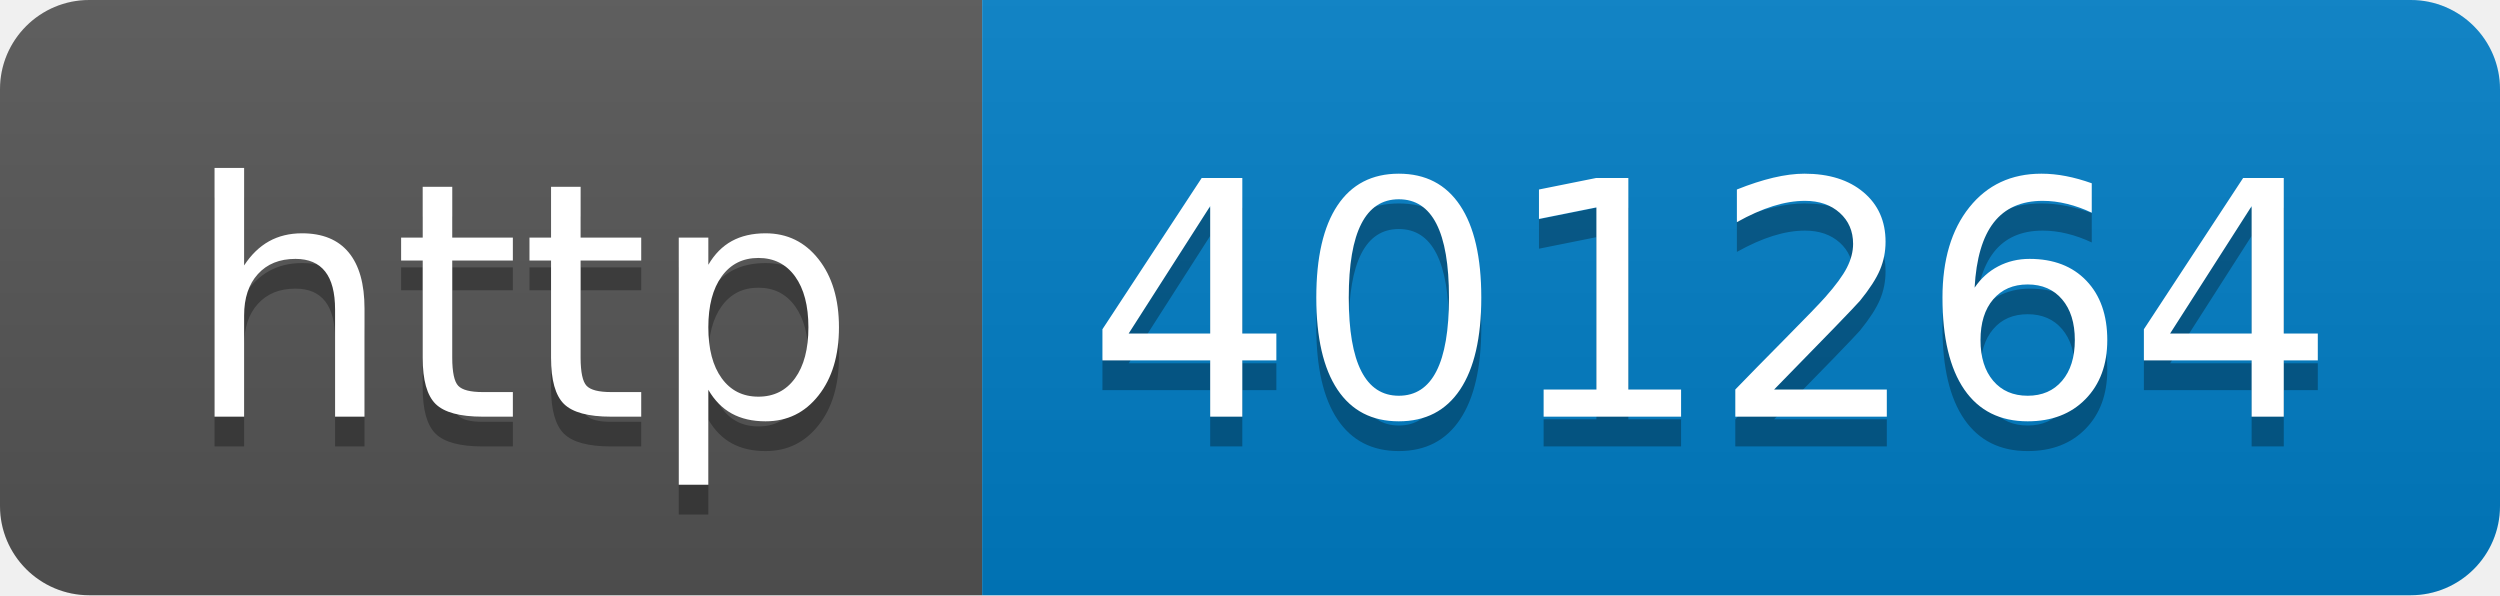
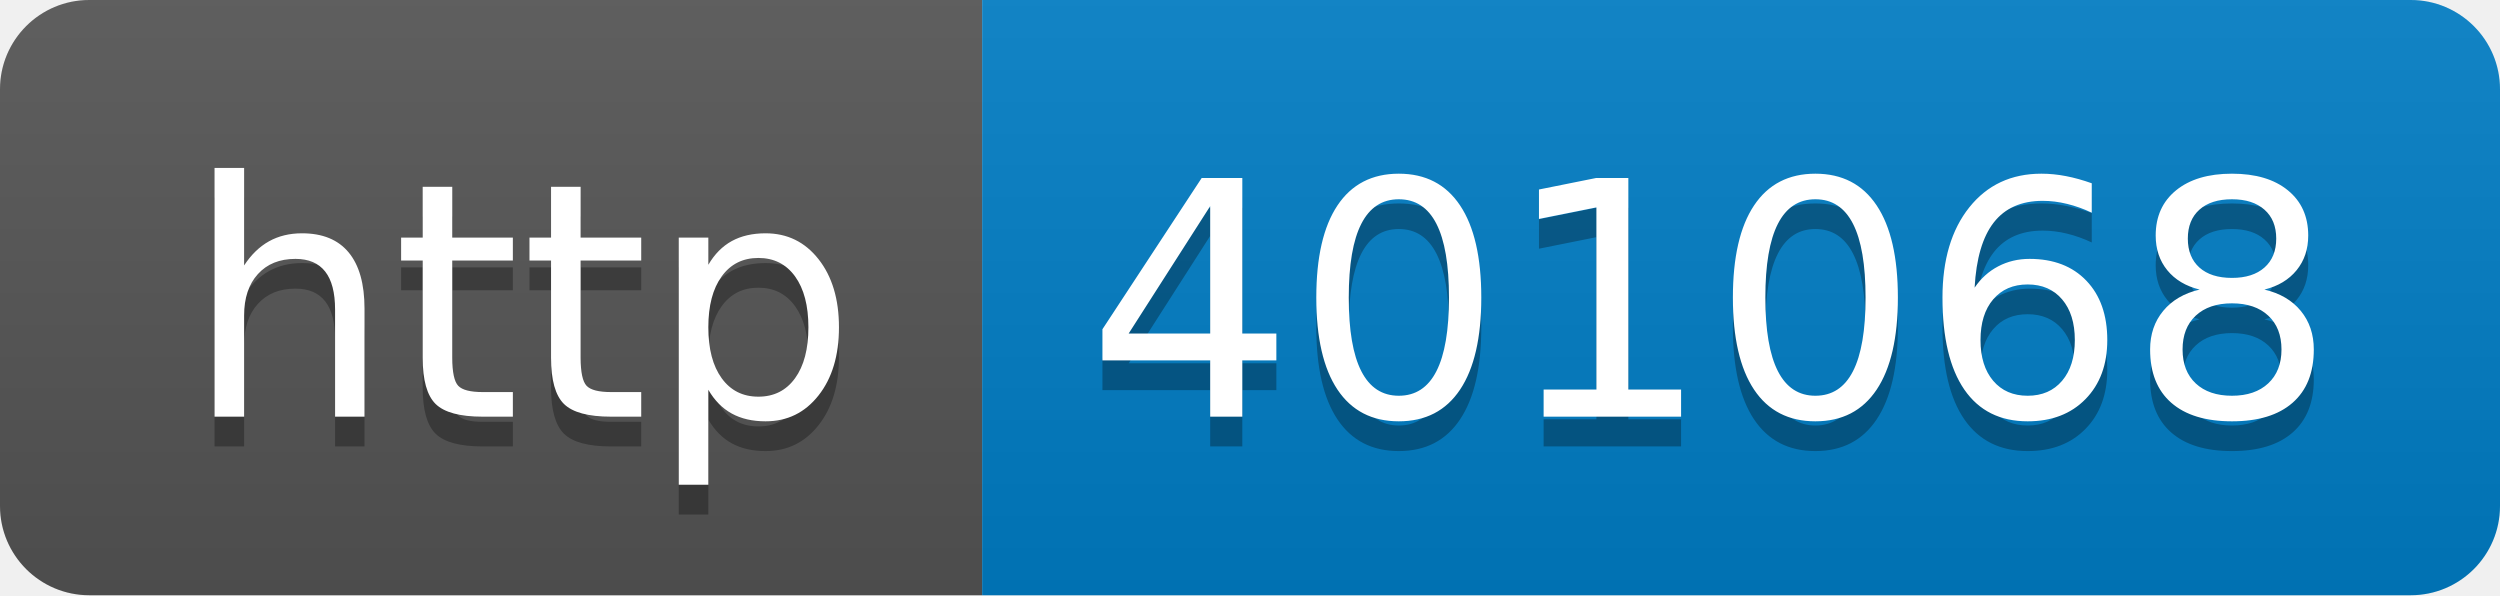
- <svg xmlns="http://www.w3.org/2000/svg" width="84" height="20" role="img" aria-label="http: 401264">
+ <svg xmlns="http://www.w3.org/2000/svg" width="84" height="20" role="img" aria-label="http: 401068">
  <linearGradient id="s" x2="0" y2="100%">
    <stop offset="0" stop-color="#bbb" stop-opacity=".1" />
    <stop offset="1" stop-opacity=".1" />
  </linearGradient>
  <clipPath id="r">
    <rect width="84" height="20" rx="3" fill="#fff" />
  </clipPath>
  <g clip-path="url(#r)">
    <rect width="33" height="20" fill="#555" />
    <rect x="33" width="51" height="20" fill="#007ec6" />
    <rect width="84" height="20" fill="url(#s)" />
  </g>
  <g fill="#fff" text-anchor="middle" font-family="Verdana,Geneva,DejaVu Sans,sans-serif" text-rendering="geometricPrecision" font-size="110">
    <text aria-hidden="true" x="175" y="150" fill="#010101" fill-opacity=".3" transform="scale(.1)" textLength="230">http</text>
    <text x="175" y="140" transform="scale(.1)" fill="#fff" textLength="230">http</text>
-     <text aria-hidden="true" x="575" y="150" fill="#010101" fill-opacity=".3" transform="scale(.1)" textLength="410">401264</text>
-     <text x="575" y="140" transform="scale(.1)" fill="#fff" textLength="410">401264</text>
+     <text aria-hidden="true" x="575" y="150" fill="#010101" fill-opacity=".3" transform="scale(.1)" textLength="410">401068</text>
+     <text x="575" y="140" transform="scale(.1)" fill="#fff" textLength="410">401068</text>
  </g>
</svg>
